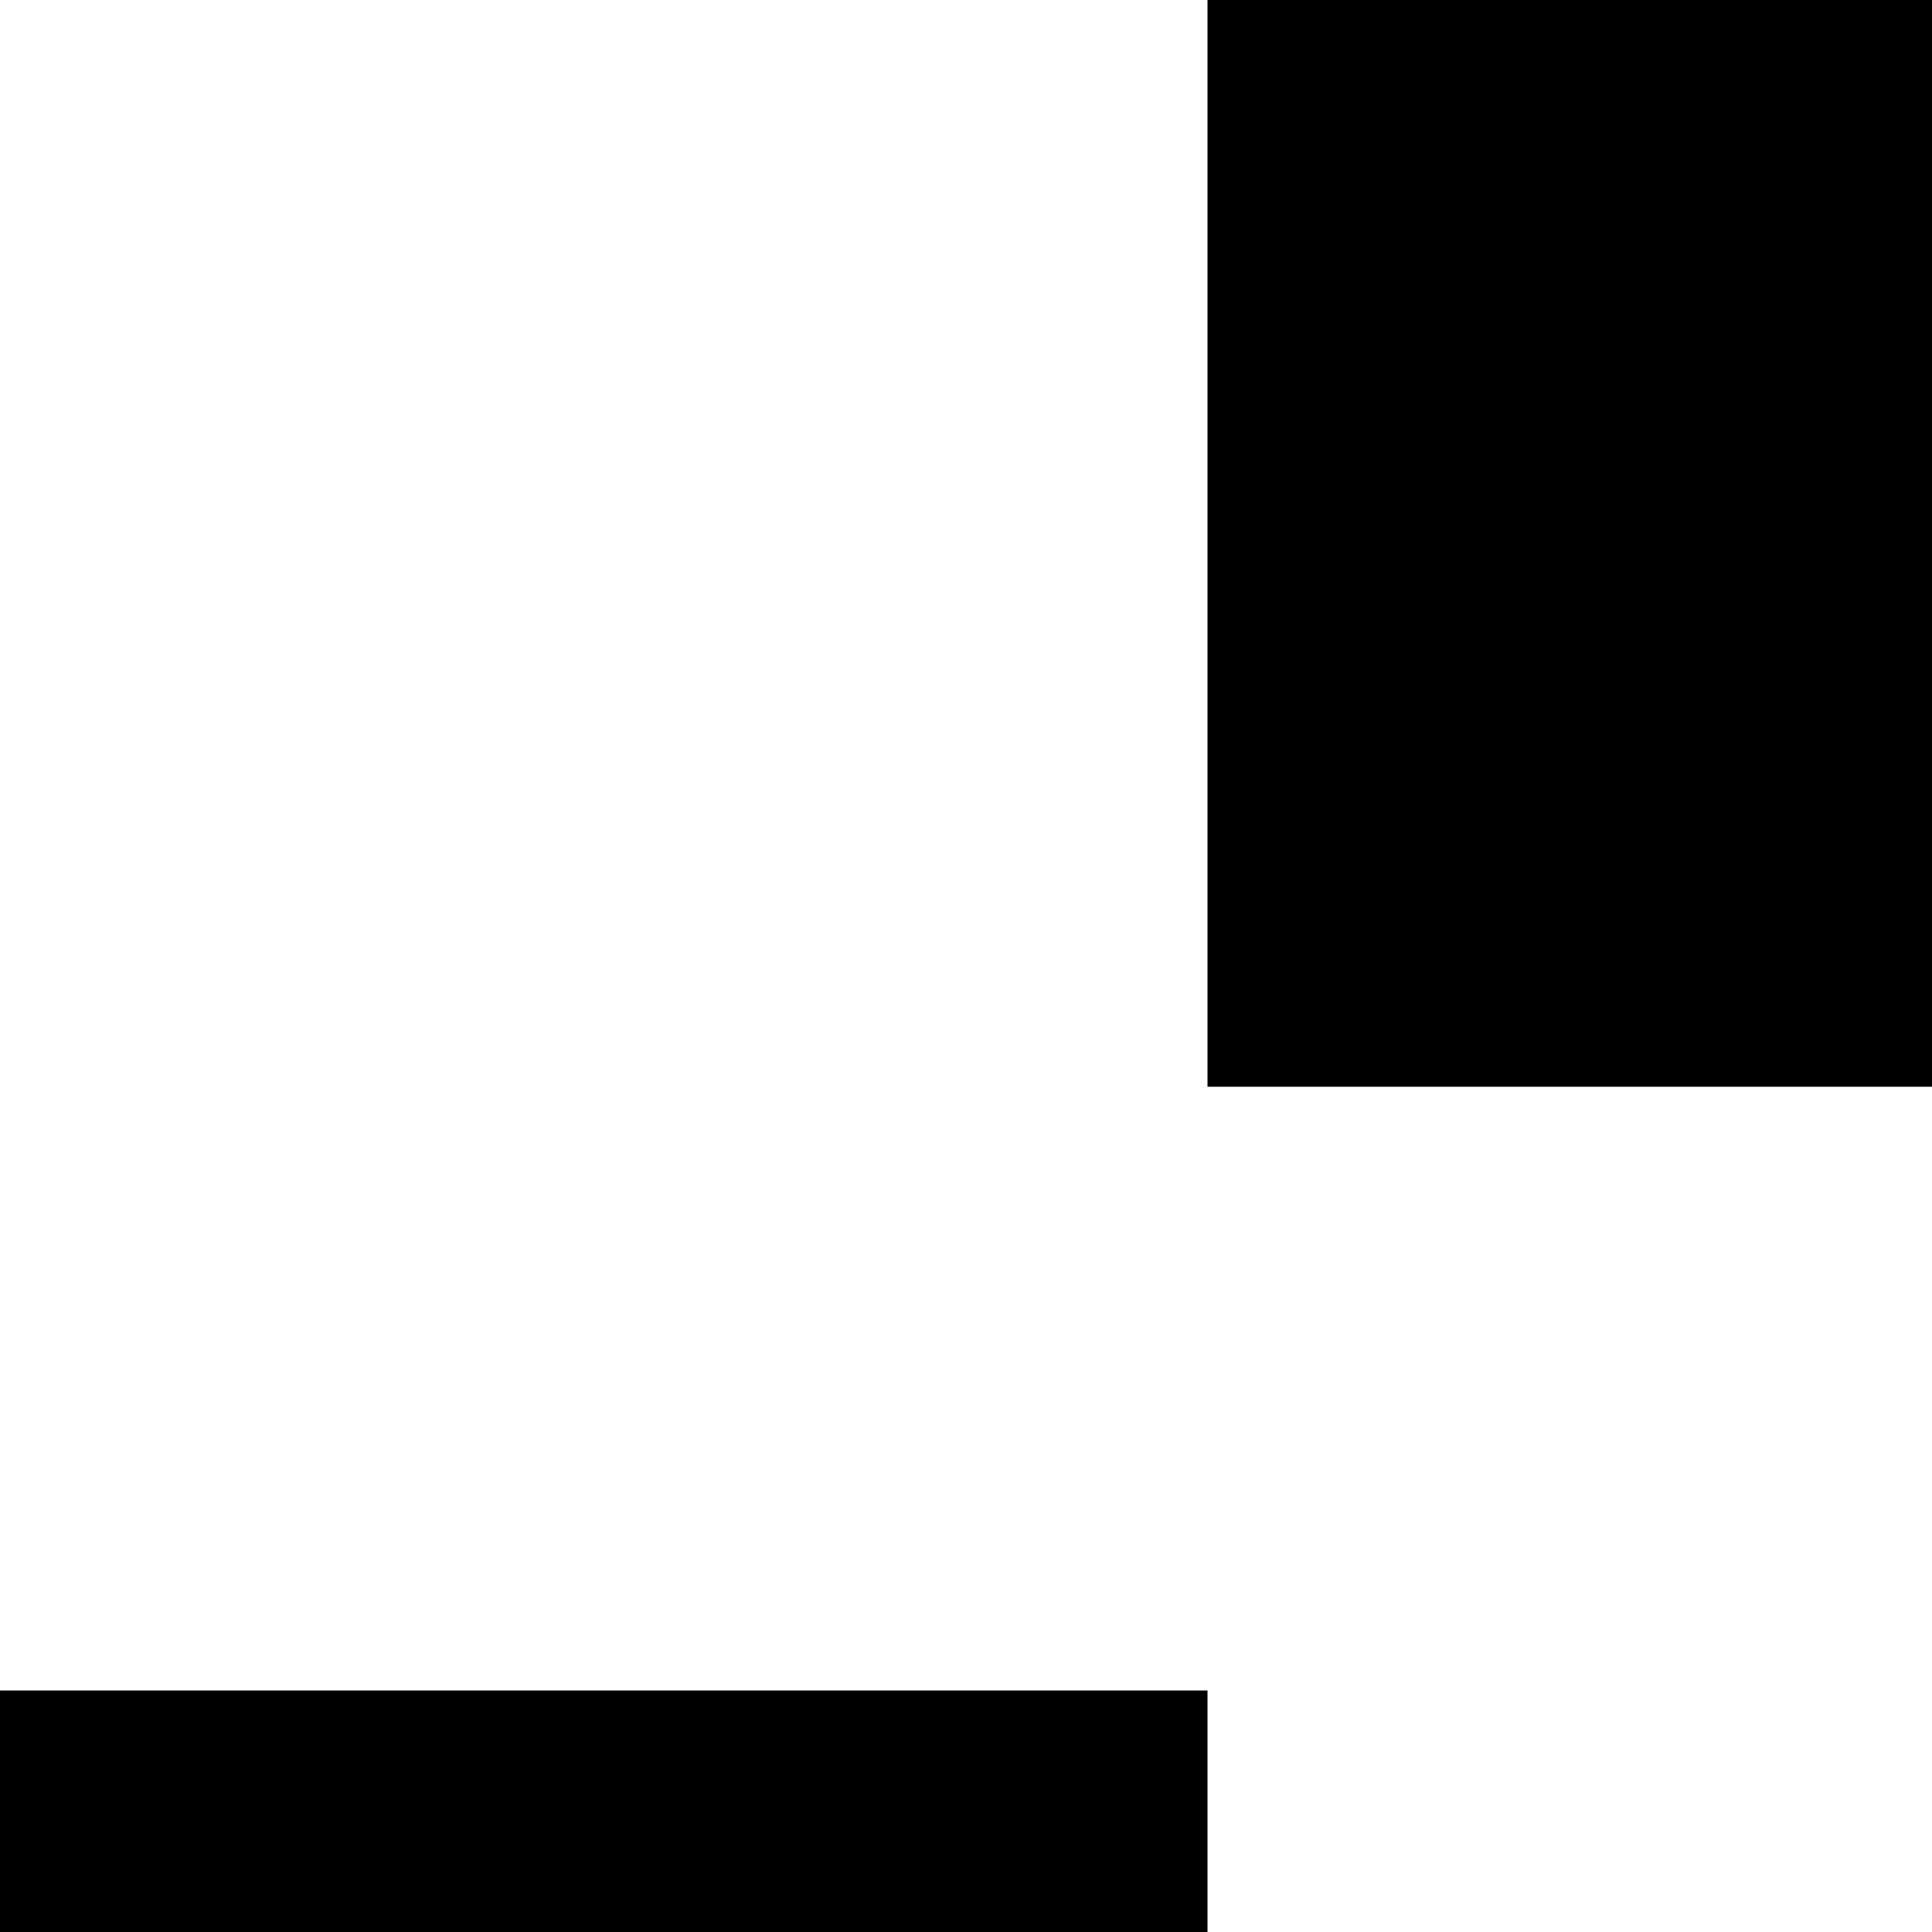
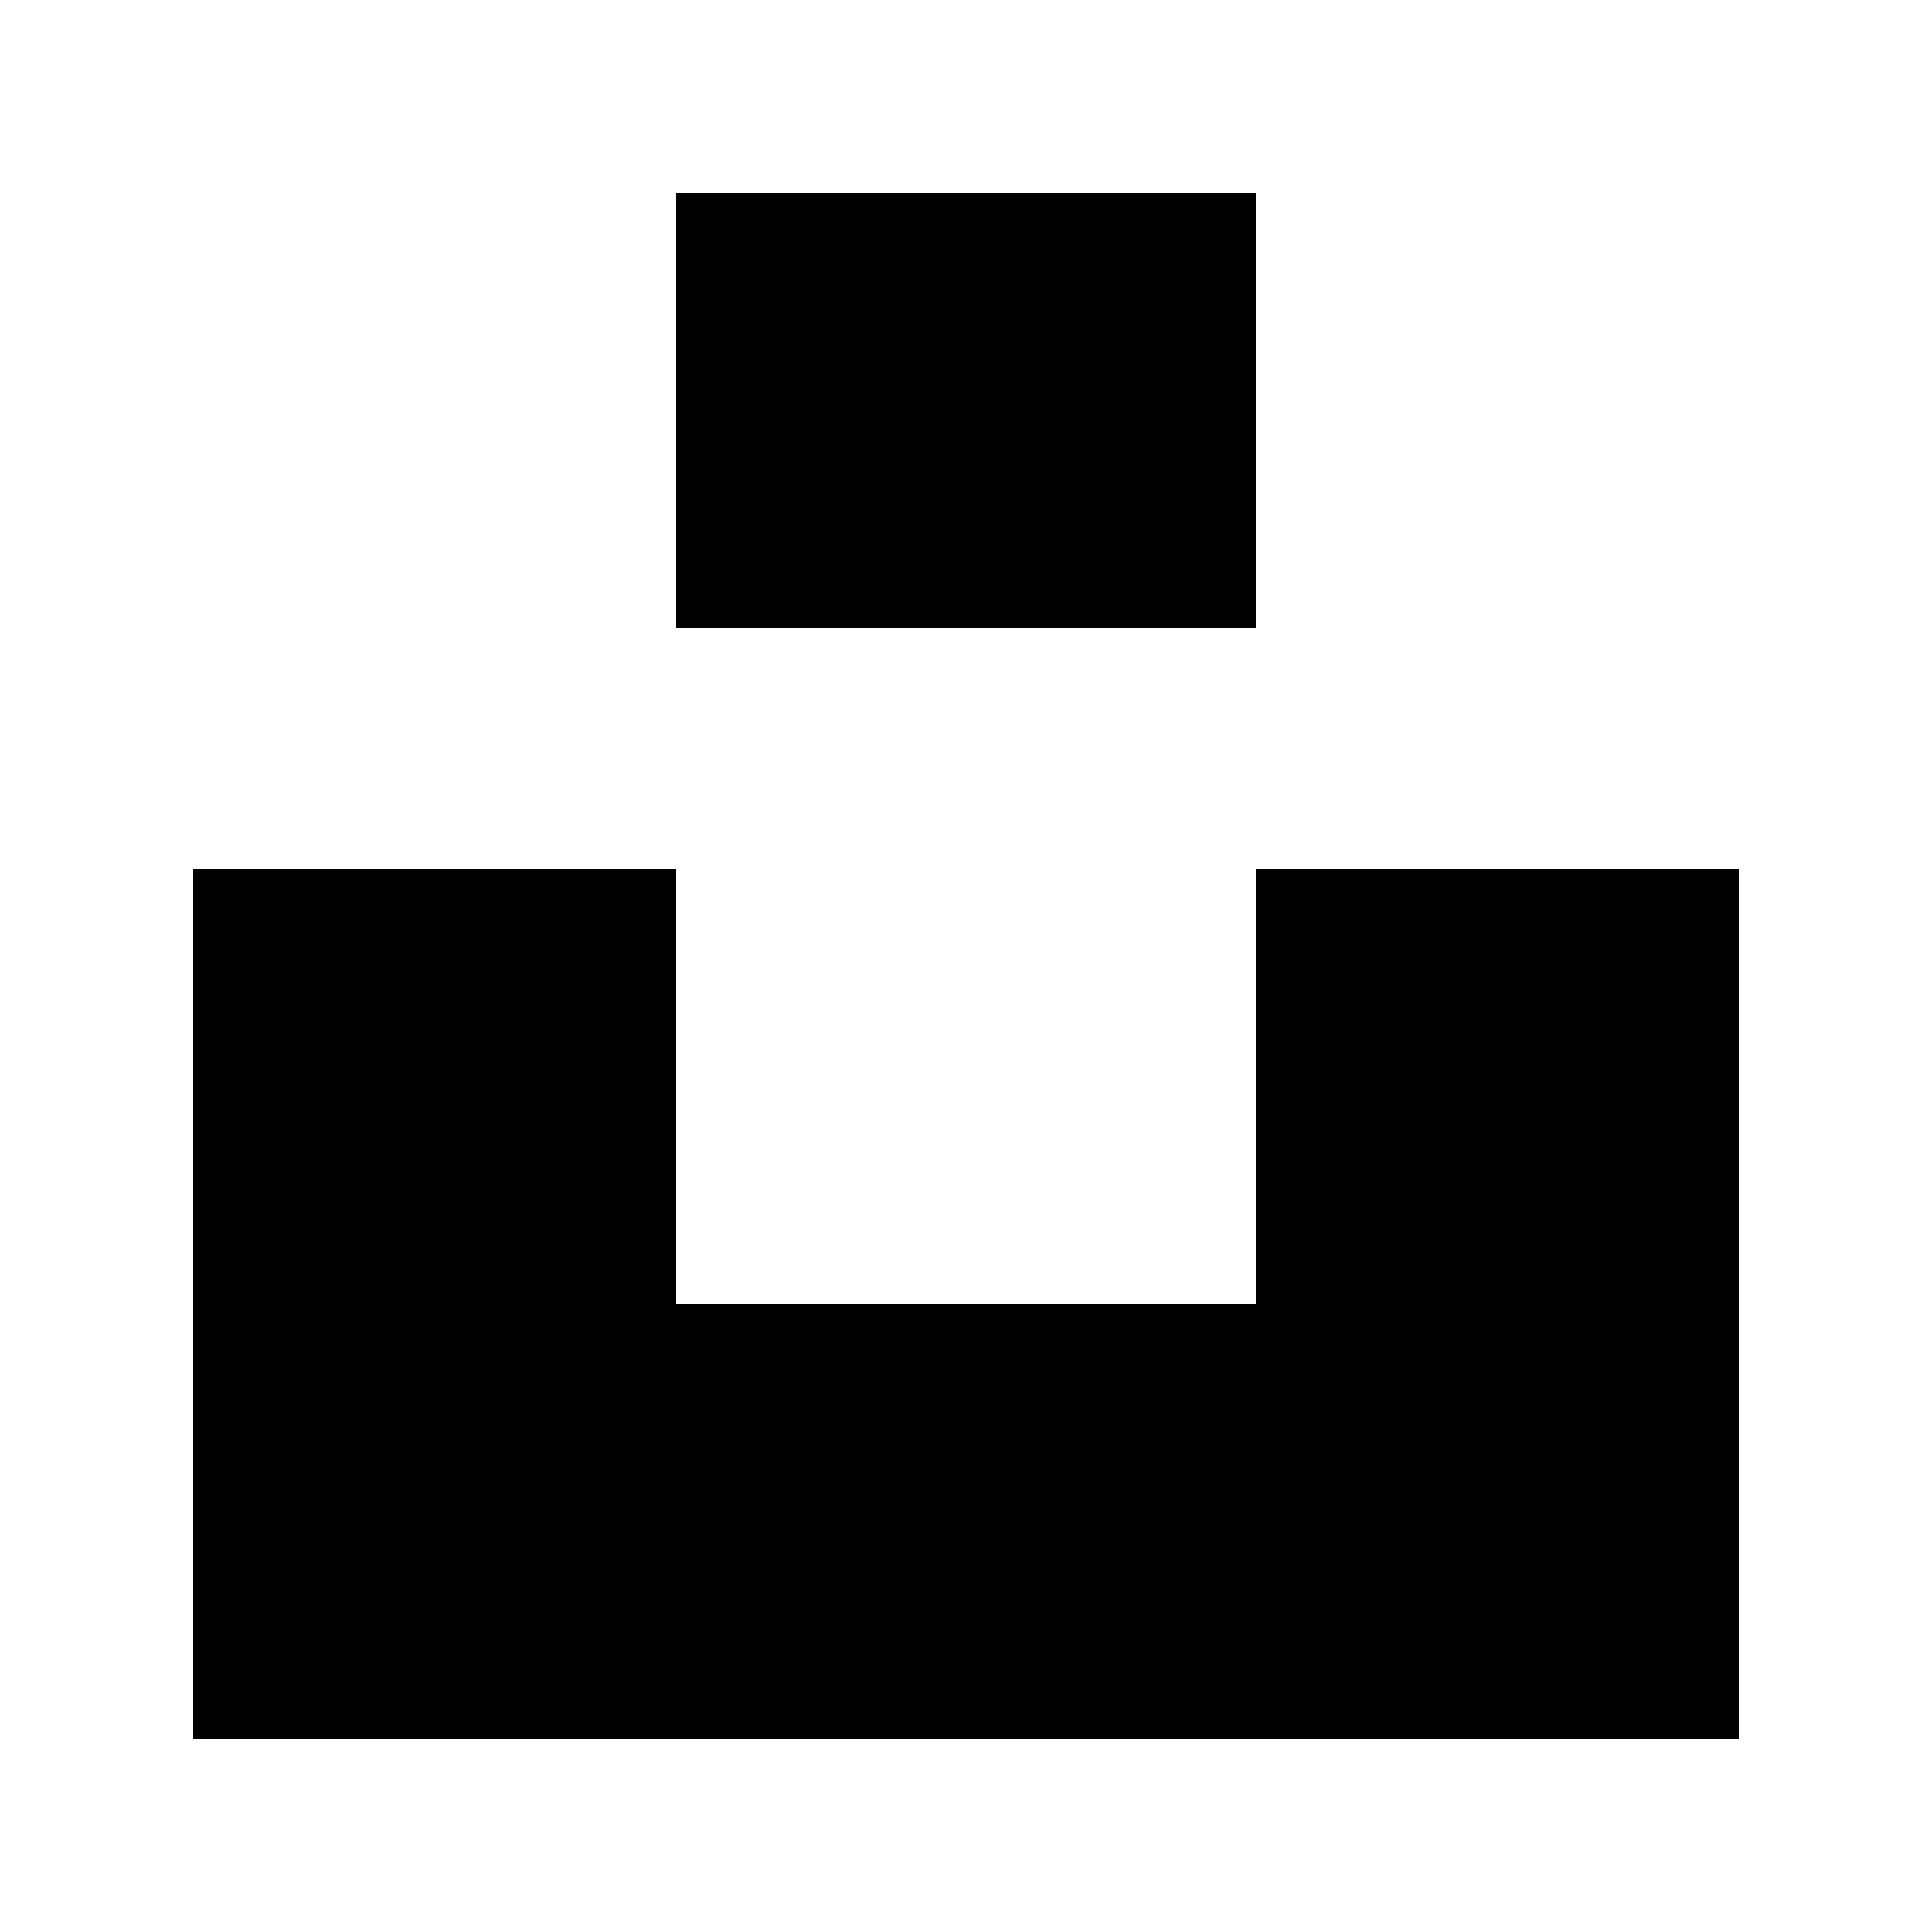
<svg xmlns="http://www.w3.org/2000/svg" viewBox="0 0 16 16" fill="none">
-   <path d="M10 9V0h12v9H10zm12 5h10v18H0V14h10v9h12v-9z" fill="currentColor" />
+   <path d="M10 9V0h12v9H10zm12 5h10v18H0V14h10v9h12v-9z" transform="translate(1.6 1.6) scale(0.4)" fill="currentColor" />
</svg>
